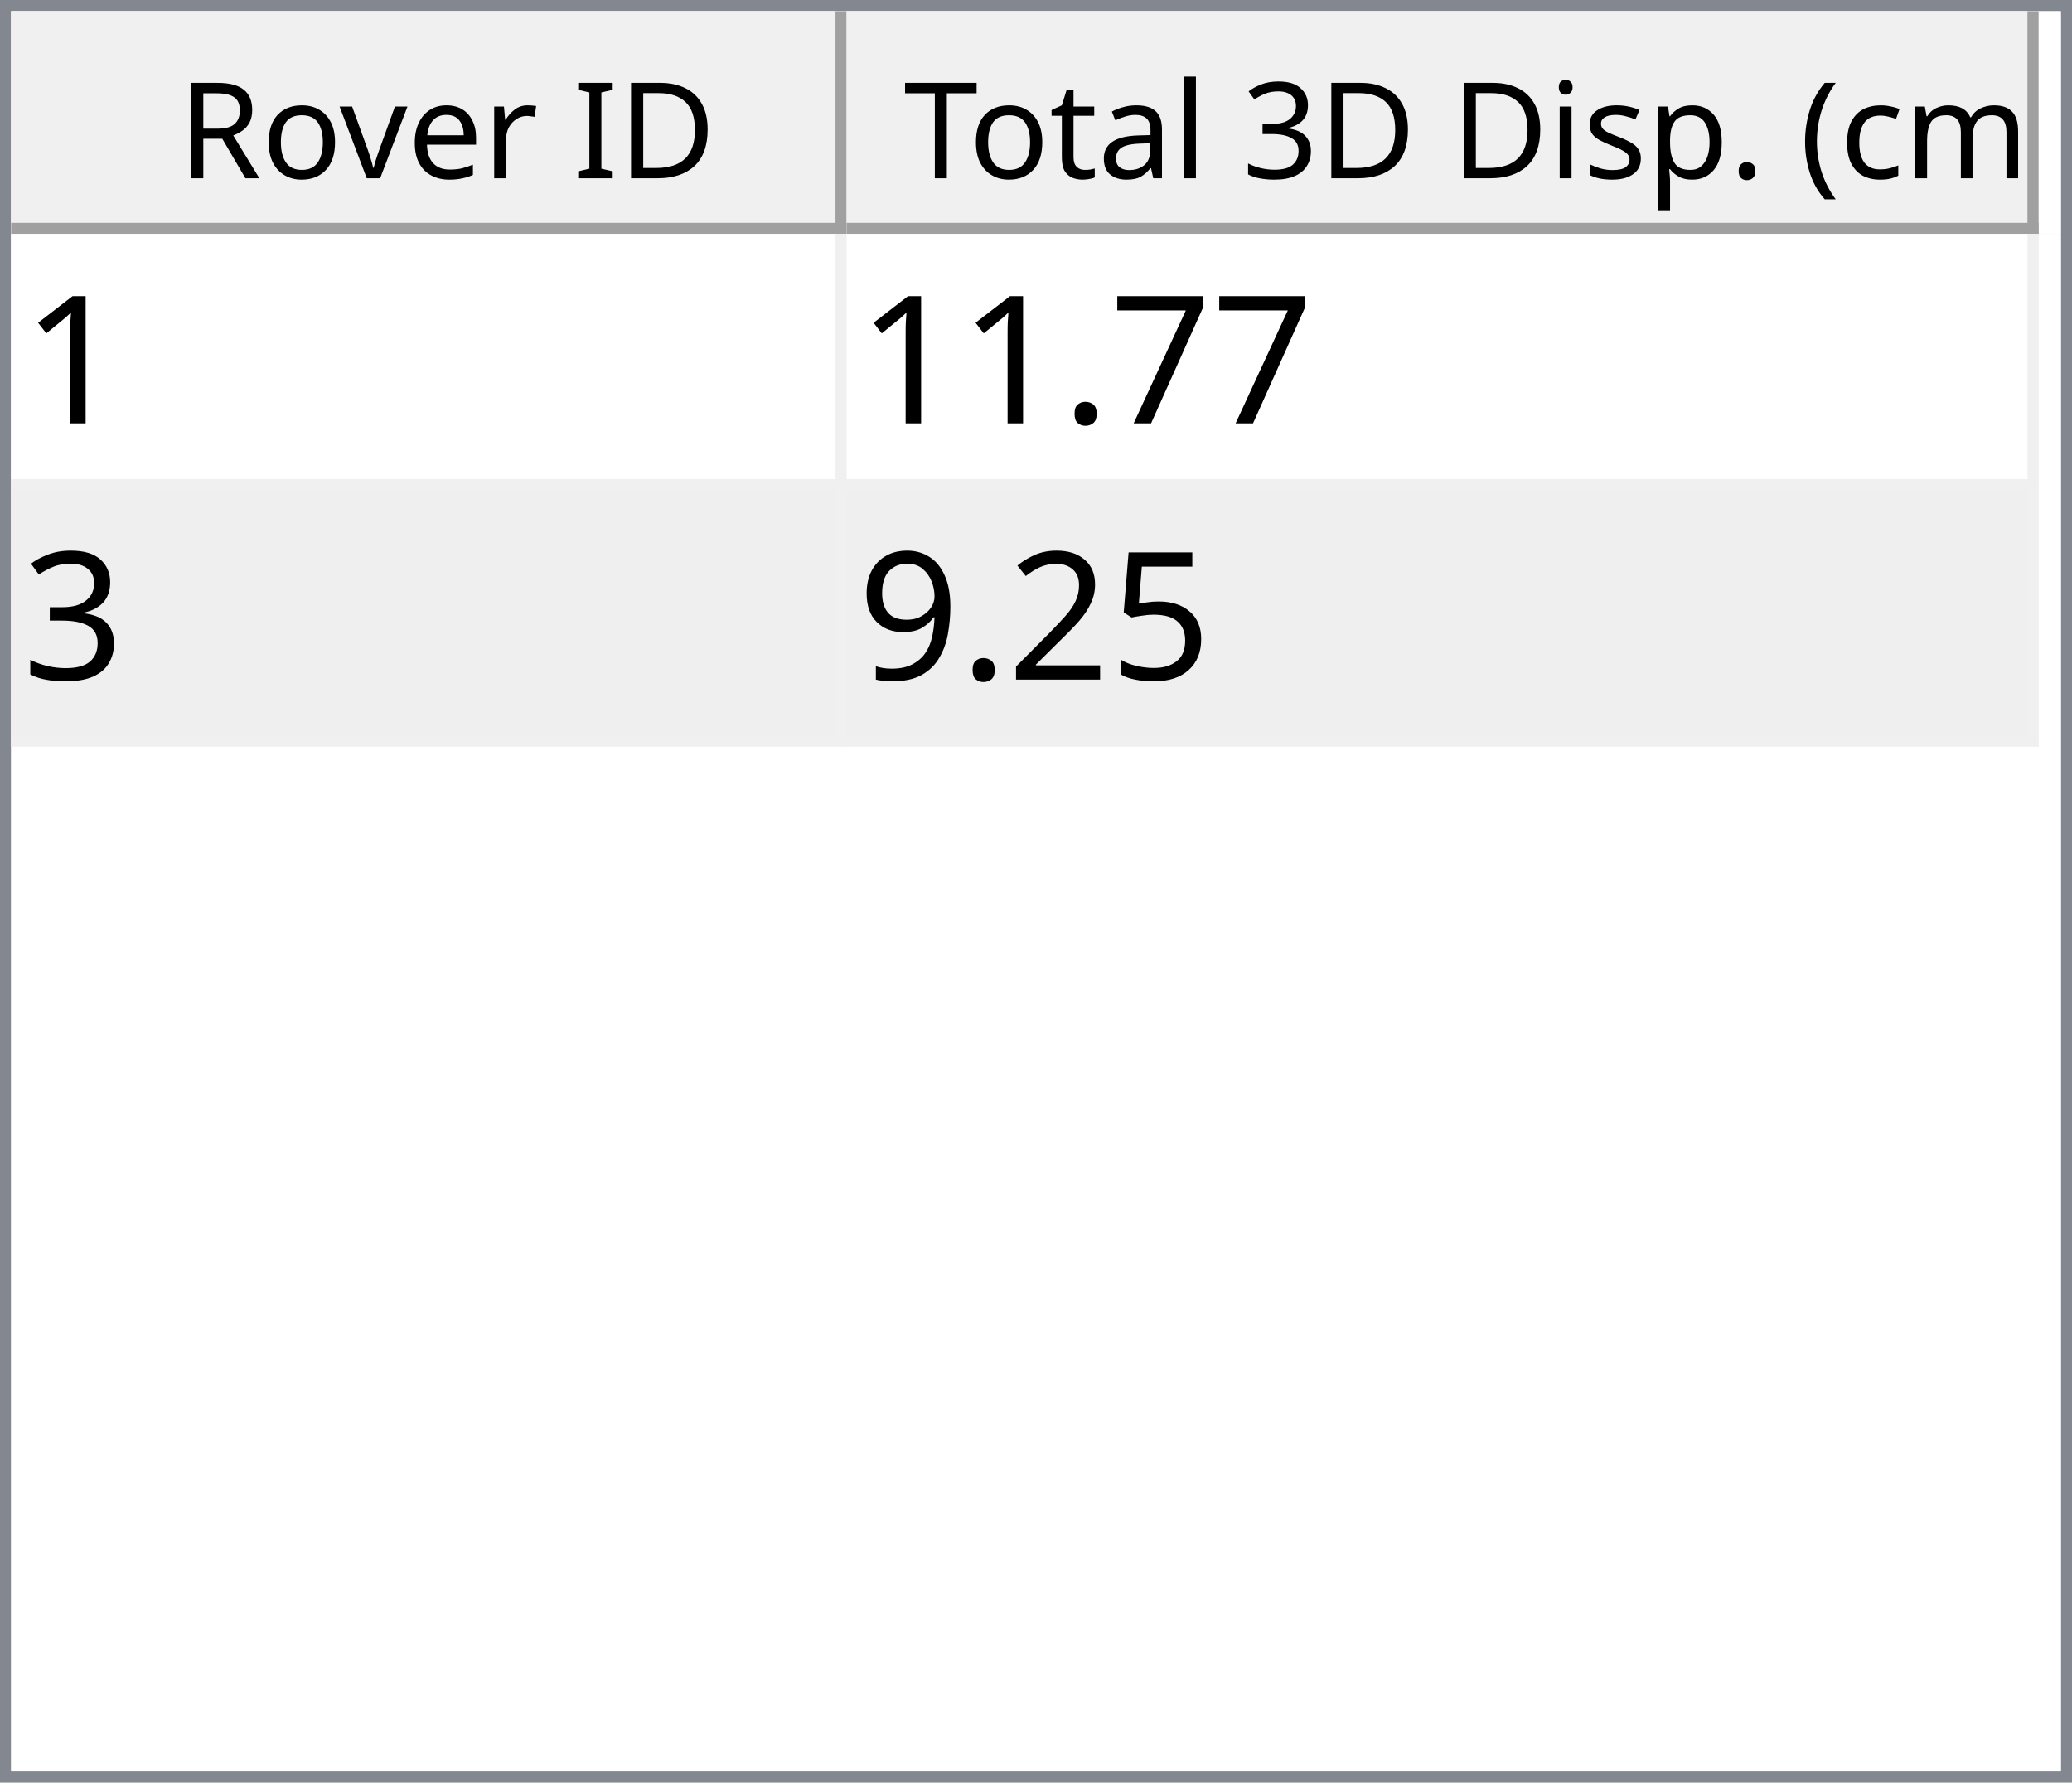
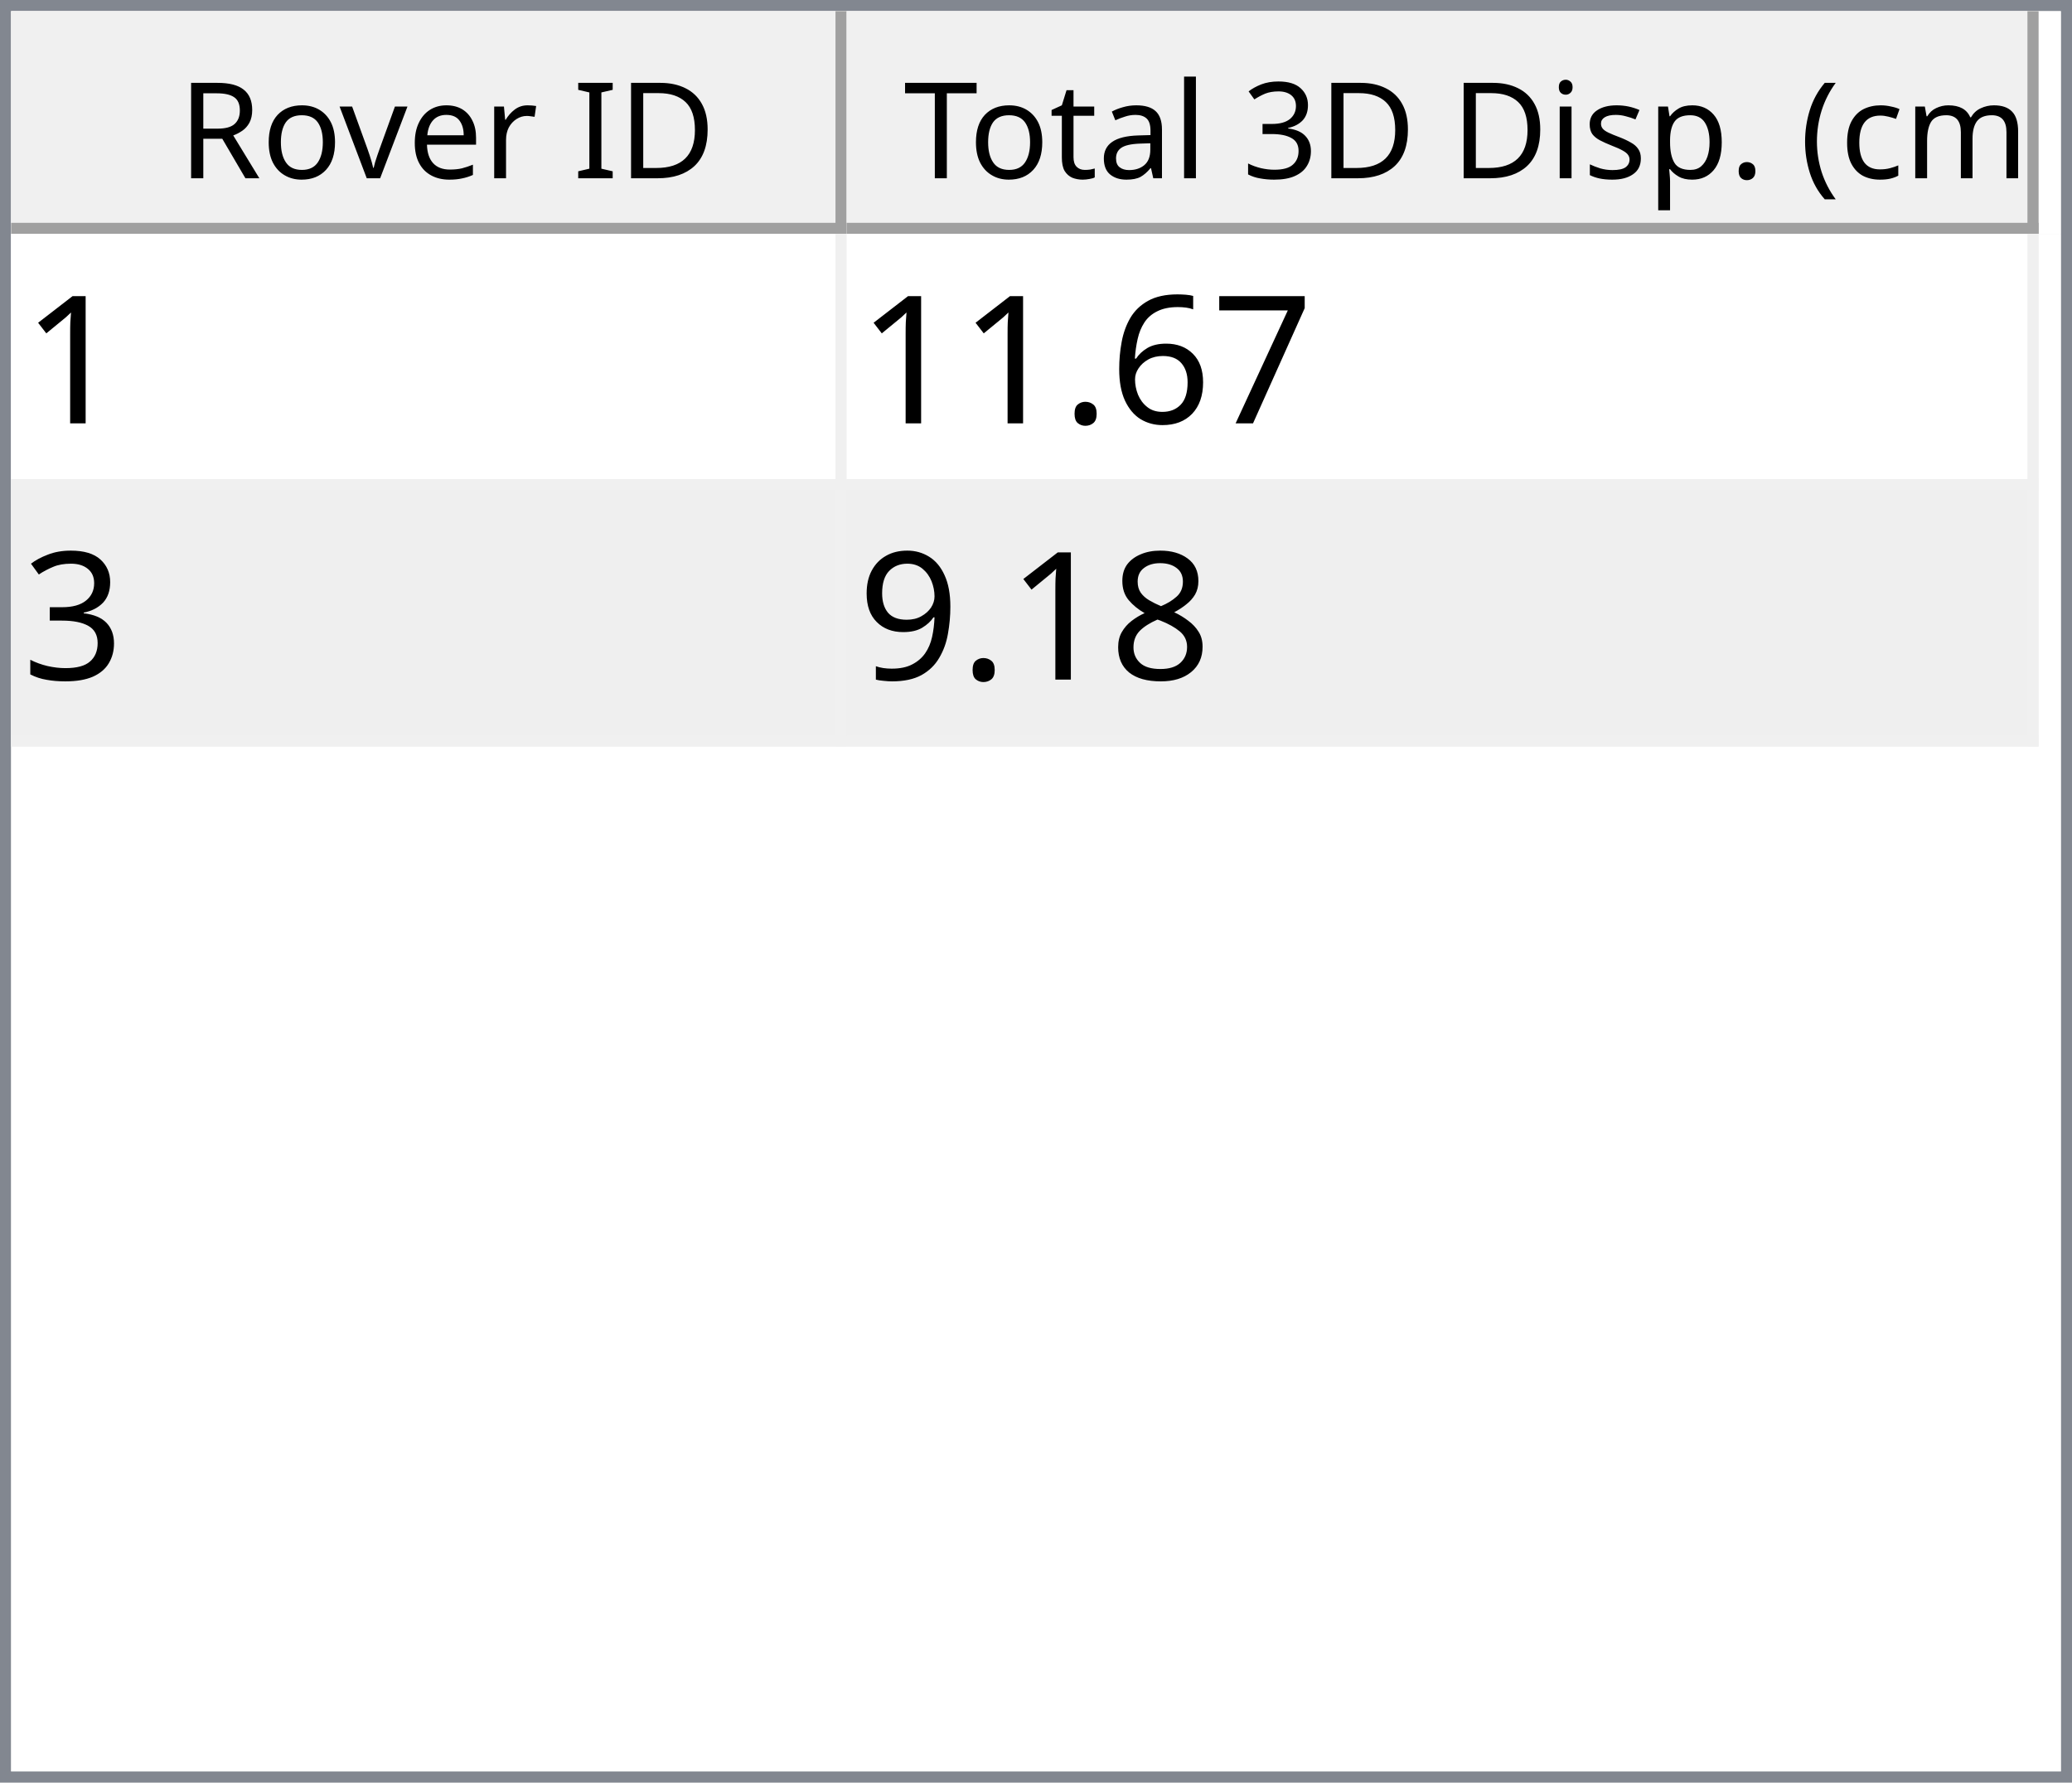
<svg xmlns="http://www.w3.org/2000/svg" style="fill-opacity:1; color-rendering:auto; color-interpolation:auto; text-rendering:auto; stroke:black; stroke-linecap:square; stroke-miterlimit:10; shape-rendering:auto; stroke-opacity:1; fill:black; stroke-dasharray:none; font-weight:normal; stroke-width:1; font-family:'Dialog'; font-style:normal; stroke-linejoin:miter; font-size:12px; stroke-dashoffset:0; image-rendering:auto;" width="186" height="160">
  <defs id="genericDefs" />
  <g>
    <defs id="defs1">
      <clipPath clipPathUnits="userSpaceOnUse" id="clipPath1">
        <path d="M0 0 L186 0 L186 160 L0 160 L0 0 Z" />
      </clipPath>
      <clipPath clipPathUnits="userSpaceOnUse" id="clipPath2">
        <path d="M0 0 L0 160 L186 160 L186 0 Z" />
      </clipPath>
      <clipPath clipPathUnits="userSpaceOnUse" id="clipPath3">
        <path d="M0 0 L0 20 L184 20 L184 0 Z" />
      </clipPath>
      <clipPath clipPathUnits="userSpaceOnUse" id="clipPath4">
        <path d="M0 0 L0 20 L75 20 L75 0 Z" />
      </clipPath>
      <clipPath clipPathUnits="userSpaceOnUse" id="clipPath5">
        <path d="M1 1 L1 19 L74 19 L74 1 Z" />
      </clipPath>
      <clipPath clipPathUnits="userSpaceOnUse" id="clipPath6">
        <path d="M0 0 L0 18 L73 18 L73 0 Z" />
      </clipPath>
      <clipPath clipPathUnits="userSpaceOnUse" id="clipPath7">
        <path d="M-0.5 -0.5 L-0.5 19.5 L74.5 19.5 L74.5 -0.5 Z" />
      </clipPath>
      <clipPath clipPathUnits="userSpaceOnUse" id="clipPath8">
        <path d="M0 0 L0 20 L107 20 L107 0 Z" />
      </clipPath>
      <clipPath clipPathUnits="userSpaceOnUse" id="clipPath9">
        <path d="M1 1 L1 19 L106 19 L106 1 Z" />
      </clipPath>
      <clipPath clipPathUnits="userSpaceOnUse" id="clipPath10">
        <path d="M0 0 L0 18 L105 18 L105 0 Z" />
      </clipPath>
      <clipPath clipPathUnits="userSpaceOnUse" id="clipPath11">
        <path d="M-0.5 -0.5 L-0.5 19.5 L106.5 19.5 L106.5 -0.5 Z" />
      </clipPath>
      <clipPath clipPathUnits="userSpaceOnUse" id="clipPath12">
        <path d="M0 0 L0 138 L184 138 L184 0 Z" />
      </clipPath>
      <clipPath clipPathUnits="userSpaceOnUse" id="clipPath13">
        <path d="M0 0 L0 46 L182 46 L182 0 Z" />
      </clipPath>
      <clipPath clipPathUnits="userSpaceOnUse" id="clipPath14">
        <path d="M-0.5 -0.5 L-0.5 45.5 L181.5 45.5 L181.5 -0.5 Z" />
      </clipPath>
      <clipPath clipPathUnits="userSpaceOnUse" id="clipPath15">
        <path d="M0 0 L0 22 L74 22 L74 0 Z" />
      </clipPath>
      <clipPath clipPathUnits="userSpaceOnUse" id="clipPath16">
        <path d="M0 0 L0 22 L106 22 L106 0 Z" />
      </clipPath>
      <font horiz-adv-x="64.551" id="font1">
        <font-face ascent="107.91" descent="25.098" units-per-em="100" style="font-style:normal; font-family:Segoe UI; font-weight:normal;" />
        <missing-glyph horiz-adv-x="64.551" d="M8.109 0 L8.109 68.266 L56.453 68.266 L56.453 0 L8.109 0 ZM15.328 7.234 L49.219 7.234 L49.219 61.031 L15.328 61.031 L15.328 7.234 Z" />
        <glyph unicode="D" horiz-adv-x="70.117" d="M9.188 0 L9.188 70.016 L28.516 70.016 Q65.531 70.016 65.531 35.891 Q65.531 19.672 55.25 9.836 Q44.969 0 27.734 0 L9.188 0 ZM17.391 62.594 L17.391 7.422 L27.828 7.422 Q41.609 7.422 49.273 14.797 Q56.938 22.172 56.938 35.688 Q56.938 62.594 28.328 62.594 L17.391 62.594 Z" />
        <glyph unicode="I" horiz-adv-x="26.611" d="M17.391 0 L9.188 0 L9.188 70.016 L17.391 70.016 L17.391 0 Z" />
        <glyph unicode=" " horiz-adv-x="27.393" d="" />
        <glyph unicode="r" horiz-adv-x="34.766" d="M34.188 41.891 Q32.078 43.5 28.125 43.5 Q23 43.5 19.555 38.672 Q16.109 33.844 16.109 25.484 L16.109 0 L8.109 0 L8.109 50 L16.109 50 L16.109 39.703 L16.312 39.703 Q18.016 44.969 21.531 47.922 Q25.047 50.875 29.391 50.875 Q32.516 50.875 34.188 50.203 L34.188 41.891 Z" />
        <glyph unicode="e" horiz-adv-x="52.295" d="M48.297 23 L12.984 23 Q13.188 14.656 17.484 10.109 Q21.781 5.562 29.297 5.562 Q37.75 5.562 44.828 11.141 L44.828 3.609 Q38.234 -1.172 27.391 -1.172 Q16.797 -1.172 10.742 5.641 Q4.688 12.453 4.688 24.812 Q4.688 36.469 11.305 43.82 Q17.922 51.172 27.734 51.172 Q37.547 51.172 42.922 44.828 Q48.297 38.484 48.297 27.203 L48.297 23 ZM40.094 29.781 Q40.047 36.719 36.75 40.578 Q33.453 44.438 27.594 44.438 Q21.922 44.438 17.969 40.383 Q14.016 36.328 13.094 29.781 L40.094 29.781 Z" />
        <glyph unicode="v" horiz-adv-x="47.9" d="M47.406 50 L27.484 0 L19.625 0 L0.688 50 L9.469 50 L22.172 13.672 Q23.578 9.672 23.922 6.688 L24.125 6.688 Q24.609 10.453 25.688 13.484 L38.969 50 L47.406 50 Z" />
        <glyph unicode="o" horiz-adv-x="58.594" d="M29 -1.172 Q17.922 -1.172 11.305 5.836 Q4.688 12.844 4.688 24.422 Q4.688 37.016 11.57 44.094 Q18.453 51.172 30.172 51.172 Q41.359 51.172 47.633 44.289 Q53.906 37.406 53.906 25.203 Q53.906 13.234 47.141 6.031 Q40.375 -1.172 29 -1.172 ZM29.594 44.438 Q21.875 44.438 17.383 39.188 Q12.891 33.938 12.891 24.703 Q12.891 15.828 17.43 10.695 Q21.969 5.562 29.594 5.562 Q37.359 5.562 41.531 10.594 Q45.703 15.625 45.703 24.906 Q45.703 34.281 41.531 39.359 Q37.359 44.438 29.594 44.438 Z" />
        <glyph unicode="R" horiz-adv-x="59.814" d="M59.375 0 L49.609 0 L37.891 19.625 Q36.281 22.359 34.766 24.289 Q33.25 26.219 31.664 27.438 Q30.078 28.656 28.25 29.219 Q26.422 29.781 24.125 29.781 L17.391 29.781 L17.391 0 L9.188 0 L9.188 70.016 L30.078 70.016 Q34.672 70.016 38.555 68.867 Q42.438 67.719 45.289 65.375 Q48.141 63.031 49.758 59.547 Q51.375 56.062 51.375 51.375 Q51.375 47.703 50.273 44.656 Q49.172 41.609 47.148 39.211 Q45.125 36.812 42.266 35.133 Q39.406 33.453 35.844 32.516 L35.844 32.328 Q37.594 31.547 38.891 30.547 Q40.188 29.547 41.359 28.18 Q42.531 26.812 43.68 25.078 Q44.828 23.344 46.234 21.047 L59.375 0 ZM17.391 62.594 L17.391 37.203 L28.516 37.203 Q31.594 37.203 34.203 38.133 Q36.812 39.062 38.719 40.797 Q40.625 42.531 41.703 45.047 Q42.781 47.562 42.781 50.688 Q42.781 56.297 39.141 59.445 Q35.5 62.594 28.609 62.594 L17.391 62.594 Z" />
        <glyph unicode=")" horiz-adv-x="30.176" d="M8.297 -15.922 L1.172 -15.922 Q16.406 2.344 16.406 26.812 Q16.406 51.469 1.078 70.016 L8.297 70.016 Q23.531 52.156 23.531 26.703 Q23.531 1.375 8.297 -15.922 Z" />
        <glyph unicode="m" horiz-adv-x="86.133" d="M79.109 0 L71.094 0 L71.094 28.719 Q71.094 37.016 68.531 40.727 Q65.969 44.438 59.906 44.438 Q54.781 44.438 51.195 39.75 Q47.609 35.062 47.609 28.516 L47.609 0 L39.594 0 L39.594 29.688 Q39.594 44.438 28.219 44.438 Q22.953 44.438 19.531 40.016 Q16.109 35.594 16.109 28.516 L16.109 0 L8.109 0 L8.109 50 L16.109 50 L16.109 42.094 L16.312 42.094 Q21.625 51.172 31.844 51.172 Q36.969 51.172 40.773 48.312 Q44.578 45.453 46 40.828 Q51.562 51.172 62.594 51.172 Q79.109 51.172 79.109 30.812 L79.109 0 Z" />
        <glyph unicode="c" horiz-adv-x="46.191" d="M42.188 2.297 Q36.422 -1.172 28.516 -1.172 Q17.828 -1.172 11.258 5.789 Q4.688 12.75 4.688 23.828 Q4.688 36.188 11.766 43.68 Q18.844 51.172 30.672 51.172 Q37.25 51.172 42.281 48.734 L42.281 40.531 Q36.719 44.438 30.375 44.438 Q22.703 44.438 17.797 38.945 Q12.891 33.453 12.891 24.516 Q12.891 15.719 17.508 10.641 Q22.125 5.562 29.891 5.562 Q36.422 5.562 42.188 9.906 L42.188 2.297 Z" />
        <glyph unicode="(" horiz-adv-x="30.176" d="M29.109 -15.922 L21.969 -15.922 Q6.844 1.375 6.844 26.703 Q6.844 52.156 21.969 70.016 L29.203 70.016 Q13.875 51.469 13.875 26.812 Q13.875 2.344 29.109 -15.922 Z" />
        <glyph unicode="." horiz-adv-x="21.68" d="M10.891 -1.078 Q8.641 -1.078 7.055 0.539 Q5.469 2.156 5.469 4.391 Q5.469 6.641 7.055 8.273 Q8.641 9.906 10.891 9.906 Q13.188 9.906 14.797 8.273 Q16.406 6.641 16.406 4.391 Q16.406 2.156 14.797 0.539 Q13.188 -1.078 10.891 -1.078 Z" />
        <glyph unicode="p" horiz-adv-x="58.789" d="M16.312 7.234 L16.109 7.234 L16.109 -23 L8.109 -23 L8.109 50 L16.109 50 L16.109 41.219 L16.312 41.219 Q22.219 51.172 33.594 51.172 Q43.266 51.172 48.688 44.461 Q54.109 37.75 54.109 26.469 Q54.109 13.922 48 6.375 Q41.891 -1.172 31.297 -1.172 Q21.578 -1.172 16.312 7.234 ZM16.109 27.391 L16.109 20.406 Q16.109 14.203 20.141 9.883 Q24.172 5.562 30.375 5.562 Q37.641 5.562 41.773 11.133 Q45.906 16.703 45.906 26.609 Q45.906 34.969 42.047 39.703 Q38.188 44.438 31.594 44.438 Q24.609 44.438 20.359 39.578 Q16.109 34.719 16.109 27.391 Z" />
        <glyph unicode="s" horiz-adv-x="42.432" d="M5.078 1.812 L5.078 10.406 Q11.625 5.562 19.484 5.562 Q30.031 5.562 30.031 12.594 Q30.031 14.594 29.125 15.992 Q28.219 17.391 26.68 18.461 Q25.141 19.531 23.07 20.383 Q21 21.234 18.609 22.172 Q15.281 23.484 12.766 24.828 Q10.25 26.172 8.57 27.859 Q6.891 29.547 6.031 31.695 Q5.172 33.844 5.172 36.719 Q5.172 40.234 6.789 42.945 Q8.406 45.656 11.086 47.484 Q13.766 49.312 17.211 50.242 Q20.656 51.172 24.312 51.172 Q30.812 51.172 35.938 48.922 L35.938 40.828 Q30.422 44.438 23.25 44.438 Q21 44.438 19.195 43.922 Q17.391 43.406 16.094 42.477 Q14.797 41.547 14.086 40.258 Q13.375 38.969 13.375 37.406 Q13.375 35.453 14.086 34.133 Q14.797 32.812 16.164 31.789 Q17.531 30.766 19.484 29.938 Q21.438 29.109 23.922 28.125 Q27.25 26.859 29.883 25.516 Q32.516 24.172 34.375 22.484 Q36.234 20.797 37.234 18.602 Q38.234 16.406 38.234 13.375 Q38.234 9.672 36.602 6.938 Q34.969 4.203 32.234 2.398 Q29.5 0.594 25.93 -0.289 Q22.359 -1.172 18.453 -1.172 Q10.75 -1.172 5.078 1.812 Z" />
        <glyph unicode="i" horiz-adv-x="24.219" d="M12.203 62.703 Q10.062 62.703 8.547 64.164 Q7.031 65.625 7.031 67.875 Q7.031 70.125 8.547 71.609 Q10.062 73.094 12.203 73.094 Q14.406 73.094 15.945 71.609 Q17.484 70.125 17.484 67.875 Q17.484 65.719 15.945 64.211 Q14.406 62.703 12.203 62.703 ZM16.109 0 L8.109 0 L8.109 50 L16.109 50 L16.109 0 Z" />
        <glyph unicode="3" horiz-adv-x="53.906" d="M46.531 19.828 Q46.531 15.094 44.75 11.211 Q42.969 7.328 39.719 4.57 Q36.469 1.812 31.93 0.297 Q27.391 -1.219 21.922 -1.219 Q11.922 -1.219 6 2.594 L6 11.188 Q13.094 5.609 22.219 5.609 Q25.875 5.609 28.828 6.539 Q31.781 7.469 33.906 9.227 Q36.031 10.984 37.18 13.477 Q38.328 15.969 38.328 19.094 Q38.328 32.812 18.797 32.812 L12.984 32.812 L12.984 39.594 L18.5 39.594 Q35.797 39.594 35.797 52.484 Q35.797 64.406 22.609 64.406 Q15.188 64.406 8.688 59.422 L8.688 67.188 Q15.375 71.188 24.609 71.188 Q29 71.188 32.57 69.969 Q36.141 68.75 38.68 66.555 Q41.219 64.359 42.609 61.281 Q44 58.203 44 54.5 Q44 40.672 30.031 36.719 L30.031 36.531 Q33.594 36.141 36.625 34.797 Q39.656 33.453 41.852 31.305 Q44.047 29.156 45.289 26.25 Q46.531 23.344 46.531 19.828 Z" />
        <glyph unicode="l" horiz-adv-x="24.219" d="M16.109 0 L8.109 0 L8.109 74.031 L16.109 74.031 L16.109 0 Z" />
        <glyph unicode="a" horiz-adv-x="50.879" d="M43.891 0 L35.891 0 L35.891 7.812 L35.688 7.812 Q30.469 -1.172 20.312 -1.172 Q12.844 -1.172 8.617 2.781 Q4.391 6.734 4.391 13.281 Q4.391 27.297 20.906 29.594 L35.891 31.688 Q35.891 44.438 25.594 44.438 Q16.547 44.438 9.281 38.281 L9.281 46.484 Q16.656 51.172 26.266 51.172 Q43.891 51.172 43.891 32.516 L43.891 0 ZM35.891 25.297 L23.828 23.641 Q18.266 22.859 15.43 20.875 Q12.594 18.891 12.594 13.875 Q12.594 10.203 15.211 7.883 Q17.828 5.562 22.172 5.562 Q28.125 5.562 32.008 9.742 Q35.891 13.922 35.891 20.312 L35.891 25.297 Z" />
        <glyph unicode="t" horiz-adv-x="33.887" d="M31.297 0.484 Q28.469 -1.078 23.828 -1.078 Q10.688 -1.078 10.688 13.578 L10.688 43.172 L2.094 43.172 L2.094 50 L10.688 50 L10.688 62.203 L18.703 64.797 L18.703 50 L31.297 50 L31.297 43.172 L18.703 43.172 L18.703 14.984 Q18.703 9.969 20.414 7.82 Q22.125 5.672 26.078 5.672 Q29.109 5.672 31.297 7.328 L31.297 0.484 Z" />
        <glyph unicode="T" horiz-adv-x="52.393" d="M50.594 62.594 L30.375 62.594 L30.375 0 L22.172 0 L22.172 62.594 L2 62.594 L2 70.016 L50.594 70.016 L50.594 62.594 Z" />
      </font>
      <font horiz-adv-x="75.0" id="font2">
        <font-face ascent="100.537" descent="21.973" units-per-em="100" style="font-style:normal; font-family:sans-serif; font-weight:normal;" />
        <missing-glyph horiz-adv-x="75.0" d="M12.5 0 L12.5 62.5 L62.5 62.5 L62.5 0 L12.5 0 ZM14.062 1.562 L60.938 1.562 L60.938 60.938 L14.062 60.938 L14.062 1.562 Z" />
        <glyph unicode="1" horiz-adv-x="55.615" d="M37.25 0 L28.469 0 L28.469 56 Q25.297 52.984 20.141 49.953 Q14.984 46.922 10.891 45.406 L10.891 53.906 Q18.266 57.375 23.781 62.305 Q29.297 67.234 31.594 71.875 L37.25 71.875 L37.25 0 Z" />
        <glyph unicode="7" horiz-adv-x="55.615" d="M4.734 62.203 L4.734 70.656 L51.078 70.656 L51.078 63.812 Q44.234 56.547 37.523 44.484 Q30.812 32.422 27.156 19.672 Q24.516 10.688 23.781 0 L14.75 0 Q14.891 8.453 18.062 20.414 Q21.234 32.375 27.172 43.484 Q33.109 54.594 39.797 62.203 L4.734 62.203 Z" />
+         <glyph unicode="6" horiz-adv-x="55.615" d="M49.75 54.047 L41.016 53.375 Q39.844 58.547 37.703 60.891 Q34.125 64.656 28.906 64.656 Q24.703 64.656 21.531 62.312 Q17.391 59.281 14.992 53.469 Q12.594 47.656 12.5 36.922 Q15.672 41.75 20.266 44.094 Q24.859 46.438 29.891 46.438 Q38.672 46.438 44.852 39.969 Q51.031 33.5 51.031 23.25 Q51.031 16.5 48.125 10.719 Q45.219 4.938 40.141 1.859 Q35.062 -1.219 28.609 -1.219 Q17.625 -1.219 10.695 6.859 Q3.766 14.938 3.766 33.5 Q3.766 54.25 11.422 63.672 Q18.109 71.875 29.438 71.875 Q37.891 71.875 43.289 67.141 Q48.688 62.406 49.75 54.047 ZM13.875 23.188 Q13.875 18.656 15.797 14.508 Q17.719 10.359 21.188 8.18 Q24.656 6 28.469 6 Q34.031 6 38.039 10.492 Q42.047 14.984 42.047 22.703 Q42.047 30.125 38.086 34.398 Q34.125 38.672 28.125 38.672 Q22.172 38.672 18.023 34.398 Q13.875 30.125 13.875 23.188 Z" />
        <glyph unicode="." horiz-adv-x="27.783" d="M9.078 0 L9.078 10.016 L19.094 10.016 L19.094 0 L9.078 0 Z" />
        <glyph unicode="3" horiz-adv-x="55.615" d="M4.203 18.891 L12.984 20.062 Q14.5 12.594 18.141 9.297 Q21.781 6 27 6 Q33.203 6 37.477 10.297 Q41.75 14.594 41.75 20.953 Q41.75 27 37.797 30.93 Q33.844 34.859 27.734 34.859 Q25.25 34.859 21.531 33.891 L22.516 41.609 Q23.391 41.5 23.922 41.5 Q29.547 41.5 34.039 44.43 Q38.531 47.359 38.531 53.469 Q38.531 58.297 35.258 61.477 Q31.984 64.656 26.812 64.656 Q21.688 64.656 18.266 61.43 Q14.844 58.203 13.875 51.766 L5.078 53.328 Q6.688 62.156 12.398 67.016 Q18.109 71.875 26.609 71.875 Q32.469 71.875 37.398 69.359 Q42.328 66.844 44.945 62.5 Q47.562 58.156 47.562 53.266 Q47.562 48.641 45.07 44.828 Q42.578 41.016 37.703 38.766 Q44.047 37.312 47.562 32.695 Q51.078 28.078 51.078 21.141 Q51.078 11.766 44.242 5.25 Q37.406 -1.266 26.953 -1.266 Q17.531 -1.266 11.305 4.352 Q5.078 9.969 4.203 18.891 Z" />
-         <glyph unicode="5" horiz-adv-x="55.615" d="M4.156 18.75 L13.375 19.531 Q14.406 12.797 18.141 9.398 Q21.875 6 27.156 6 Q33.5 6 37.891 10.789 Q42.281 15.578 42.281 23.484 Q42.281 31 38.062 35.352 Q33.844 39.703 27 39.703 Q22.75 39.703 19.336 37.773 Q15.922 35.844 13.969 32.766 L5.719 33.844 L12.641 70.609 L48.25 70.609 L48.25 62.203 L19.672 62.203 L15.828 42.969 Q22.266 47.469 29.344 47.469 Q38.719 47.469 45.164 40.969 Q51.609 34.469 51.609 24.266 Q51.609 14.547 45.953 7.469 Q39.062 -1.219 27.156 -1.219 Q17.391 -1.219 11.211 4.25 Q5.031 9.719 4.156 18.75 Z" />
-         <glyph unicode="2" horiz-adv-x="55.615" d="M50.344 8.453 L50.344 0 L3.031 0 Q2.938 3.172 4.047 6.109 Q5.859 10.938 9.836 15.625 Q13.812 20.312 21.344 26.469 Q33.016 36.031 37.117 41.625 Q41.219 47.219 41.219 52.203 Q41.219 57.422 37.477 61.008 Q33.734 64.594 27.734 64.594 Q21.391 64.594 17.578 60.789 Q13.766 56.984 13.719 50.25 L4.688 51.172 Q5.609 61.281 11.664 66.578 Q17.719 71.875 27.938 71.875 Q38.234 71.875 44.242 66.164 Q50.25 60.453 50.25 52 Q50.25 47.703 48.492 43.555 Q46.734 39.406 42.656 34.812 Q38.578 30.219 29.109 22.219 Q21.188 15.578 18.945 13.211 Q16.703 10.844 15.234 8.453 L50.344 8.453 Z" />
+         <glyph unicode="8" horiz-adv-x="55.615" d="M17.672 38.812 Q12.203 40.828 9.57 44.539 Q6.938 48.25 6.938 53.422 Q6.938 61.234 12.555 66.555 Q18.172 71.875 27.484 71.875 Q36.859 71.875 42.578 66.43 Q48.297 60.984 48.297 53.172 Q48.297 48.188 45.68 44.508 Q43.062 40.828 37.75 38.812 Q44.344 36.672 47.781 31.883 Q51.219 27.094 51.219 20.453 Q51.219 11.281 44.727 5.031 Q38.234 -1.219 27.641 -1.219 Q17.047 -1.219 10.547 5.055 Q4.047 11.328 4.047 20.703 Q4.047 27.688 7.594 32.398 Q11.141 37.109 17.672 38.812 ZM15.922 53.719 Q15.922 48.641 19.195 45.414 Q22.469 42.188 27.688 42.188 Q32.766 42.188 36.016 45.383 Q39.266 48.578 39.266 53.219 Q39.266 58.062 35.914 61.359 Q32.562 64.656 27.594 64.656 Q22.562 64.656 19.242 61.43 Q15.922 58.203 15.922 53.719 ZM13.094 20.656 Q13.094 16.891 14.875 13.375 Q16.656 9.859 20.172 7.93 Q23.688 6 27.734 6 Q34.031 6 38.133 10.055 Q42.234 14.109 42.234 20.359 Q42.234 26.703 38.016 30.859 Q33.797 35.016 27.438 35.016 Q21.234 35.016 17.164 30.914 Q13.094 26.812 13.094 20.656 Z" />
        <glyph unicode="9" horiz-adv-x="55.615" d="M5.469 16.547 L13.922 17.328 Q14.984 11.375 18.016 8.688 Q21.047 6 25.781 6 Q29.828 6 32.883 7.859 Q35.938 9.719 37.891 12.82 Q39.844 15.922 41.164 21.195 Q42.484 26.469 42.484 31.938 Q42.484 32.516 42.438 33.688 Q39.797 29.5 35.234 26.883 Q30.672 24.266 25.344 24.266 Q16.453 24.266 10.305 30.711 Q4.156 37.156 4.156 47.703 Q4.156 58.594 10.578 65.234 Q17 71.875 26.656 71.875 Q33.641 71.875 39.43 68.117 Q45.219 64.359 48.219 57.398 Q51.219 50.438 51.219 37.25 Q51.219 23.531 48.242 15.406 Q45.266 7.281 39.383 3.031 Q33.5 -1.219 25.594 -1.219 Q17.188 -1.219 11.867 3.445 Q6.547 8.109 5.469 16.547 ZM41.453 48.141 Q41.453 55.719 37.43 60.156 Q33.406 64.594 27.734 64.594 Q21.875 64.594 17.531 59.812 Q13.188 55.031 13.188 47.406 Q13.188 40.578 17.312 36.305 Q21.438 32.031 27.484 32.031 Q33.594 32.031 37.523 36.305 Q41.453 40.578 41.453 48.141 Z" />
      </font>
    </defs>
    <g style="fill:white; stroke:white;">
      <rect x="0" y="0" width="186" style="clip-path:url(#clipPath1); stroke:none;" height="160" />
    </g>
    <g style="fill:white; text-rendering:optimizeSpeed; color-rendering:optimizeSpeed; image-rendering:optimizeSpeed; shape-rendering:crispEdges; stroke:white; color-interpolation:sRGB;">
      <rect x="0" width="186" height="160" y="0" style="stroke:none;" />
      <path style="stroke:none;" d="M0 160 L186 160 L186 0 L0 0 Z" />
    </g>
    <g style="fill:rgb(240,240,240); font-family:'Segoe UI'; stroke:rgb(240,240,240);">
      <rect x="0" y="0" width="186" style="clip-path:url(#clipPath2); stroke:none;" height="160" />
    </g>
    <g style="fill:rgb(130,135,144); font-family:'Segoe UI'; stroke:rgb(130,135,144);">
      <path d="M0 0 L186 0 L186 160 L0 160 L0 0 ZM1 1 L185 1 L185 159 L1 159 L1 1 Z" style="fill-rule:evenodd; clip-path:url(#clipPath2); stroke:none;" />
    </g>
    <g style="fill:white; font-family:'Segoe UI'; stroke:white;" transform="translate(1,1)">
      <rect x="0" y="0" width="184" style="clip-path:url(#clipPath3); stroke:none;" height="20" />
    </g>
    <g style="fill:rgb(240,240,240); font-family:'Segoe UI'; stroke:rgb(240,240,240);" transform="translate(1,1)">
      <rect x="0" y="0" width="75" style="clip-path:url(#clipPath4); stroke:none;" height="20" />
    </g>
    <g style="font-family:'Segoe UI';" transform="translate(2,2)">
      <text x="14" xml:space="preserve" y="14" style="clip-path:url(#clipPath6); stroke:none;">Rover ID</text>
    </g>
    <g style="fill:rgb(160,160,160); font-family:'Segoe UI'; stroke:rgb(160,160,160); stroke-linejoin:bevel;" transform="translate(1.5,1.5)">
      <line x1="74" x2="74" y1="0" style="fill:none; clip-path:url(#clipPath7);" y2="19" />
    </g>
    <g style="fill:rgb(160,160,160); font-family:'Segoe UI'; stroke:rgb(160,160,160); stroke-linejoin:bevel;" transform="matrix(1,0,0,1,1,1) translate(0.5,0.5)">
      <line x1="0" x2="74" y1="19" style="fill:none; clip-path:url(#clipPath7);" y2="19" />
    </g>
    <g style="fill:rgb(240,240,240); font-family:'Segoe UI'; stroke:rgb(240,240,240);" transform="translate(76,1)">
      <rect x="0" y="0" width="107" style="clip-path:url(#clipPath8); stroke:none;" height="20" />
    </g>
    <g style="font-family:'Segoe UI';" transform="translate(77,2)">
      <text x="1" xml:space="preserve" y="14" style="clip-path:url(#clipPath10); stroke:none;"> Total 3D Disp. (cm)</text>
    </g>
    <g style="fill:rgb(160,160,160); font-family:'Segoe UI'; stroke:rgb(160,160,160); stroke-linejoin:bevel;" transform="translate(76.5,1.5)">
      <line x1="106" x2="106" y1="0" style="fill:none; clip-path:url(#clipPath11);" y2="19" />
    </g>
    <g style="fill:rgb(160,160,160); font-family:'Segoe UI'; stroke:rgb(160,160,160); stroke-linejoin:bevel;" transform="matrix(1,0,0,1,76,1) translate(0.5,0.5)">
      <line x1="0" x2="106" y1="19" style="fill:none; clip-path:url(#clipPath11);" y2="19" />
    </g>
    <g style="fill:white; font-family:'Segoe UI'; stroke:white;" transform="translate(1,21)">
      <rect x="0" y="0" width="184" style="clip-path:url(#clipPath12); stroke:none;" height="138" />
    </g>
    <g style="fill:rgb(240,240,240); font-size:16px; font-family:sans-serif; stroke:rgb(240,240,240);" transform="translate(1,21)">
      <rect x="0" y="0" width="182" style="clip-path:url(#clipPath13); stroke:none;" height="46" />
      <line transform="translate(0.5,0.5)" x1="0" x2="181" y1="22" style="clip-path:url(#clipPath14); fill:none; stroke-linejoin:bevel;" y2="22" />
    </g>
    <g transform="matrix(1,0,0,1,1,21) translate(0.5,0.5)" style="fill:rgb(240,240,240); font-size:16px; font-family:sans-serif; stroke:rgb(240,240,240); stroke-linejoin:bevel;">
      <line x1="0" x2="181" y1="45" style="fill:none; clip-path:url(#clipPath14);" y2="45" />
    </g>
    <g transform="matrix(1,0,0,1,1,21) translate(0.5,0.5)" style="fill:rgb(240,240,240); font-size:16px; font-family:sans-serif; stroke:rgb(240,240,240); stroke-linejoin:bevel;">
      <line x1="74" x2="74" y1="0" style="fill:none; clip-path:url(#clipPath14);" y2="45" />
    </g>
    <g transform="matrix(1,0,0,1,1,21) translate(0.5,0.5)" style="fill:rgb(240,240,240); font-size:16px; font-family:sans-serif; stroke:rgb(240,240,240); stroke-linejoin:bevel;">
      <line x1="181" x2="181" y1="0" style="fill:none; clip-path:url(#clipPath14);" y2="45" />
    </g>
    <g style="fill:white; font-size:16px; font-family:sans-serif; stroke:white;" transform="matrix(1,0,0,1,1,21)">
      <rect x="0" y="0" width="74" style="clip-path:url(#clipPath15); stroke:none;" height="22" />
      <text x="1" y="17" style="fill:black; clip-path:url(#clipPath15); stroke:none;" xml:space="preserve">1</text>
    </g>
    <g style="fill:white; font-size:16px; font-family:sans-serif; stroke:white;" transform="matrix(1,0,0,1,1,21) translate(75,0)">
      <rect x="0" y="0" width="106" style="clip-path:url(#clipPath16); stroke:none;" height="22" />
-       <text x="1" y="17" style="fill:black; clip-path:url(#clipPath16); stroke:none;" xml:space="preserve">11.77</text>
+       <text x="1" y="17" style="fill:black; clip-path:url(#clipPath16); stroke:none;" xml:space="preserve">11.67</text>
    </g>
    <g style="fill:rgb(239,239,239); font-size:16px; font-family:sans-serif; stroke:rgb(239,239,239);" transform="matrix(1,0,0,1,1,21) translate(0,23)">
      <rect x="0" y="0" width="74" style="clip-path:url(#clipPath15); stroke:none;" height="22" />
      <text x="1" y="17" style="fill:black; clip-path:url(#clipPath15); stroke:none;" xml:space="preserve">3</text>
    </g>
    <g style="fill:rgb(239,239,239); font-size:16px; font-family:sans-serif; stroke:rgb(239,239,239);" transform="matrix(1,0,0,1,1,21) translate(75,23)">
      <rect x="0" y="0" width="106" style="clip-path:url(#clipPath16); stroke:none;" height="22" />
-       <text x="1" y="17" style="fill:black; clip-path:url(#clipPath16); stroke:none;" xml:space="preserve">9.25</text>
+       <text x="1" y="17" style="fill:black; clip-path:url(#clipPath16); stroke:none;" xml:space="preserve">9.18</text>
    </g>
  </g>
</svg>
